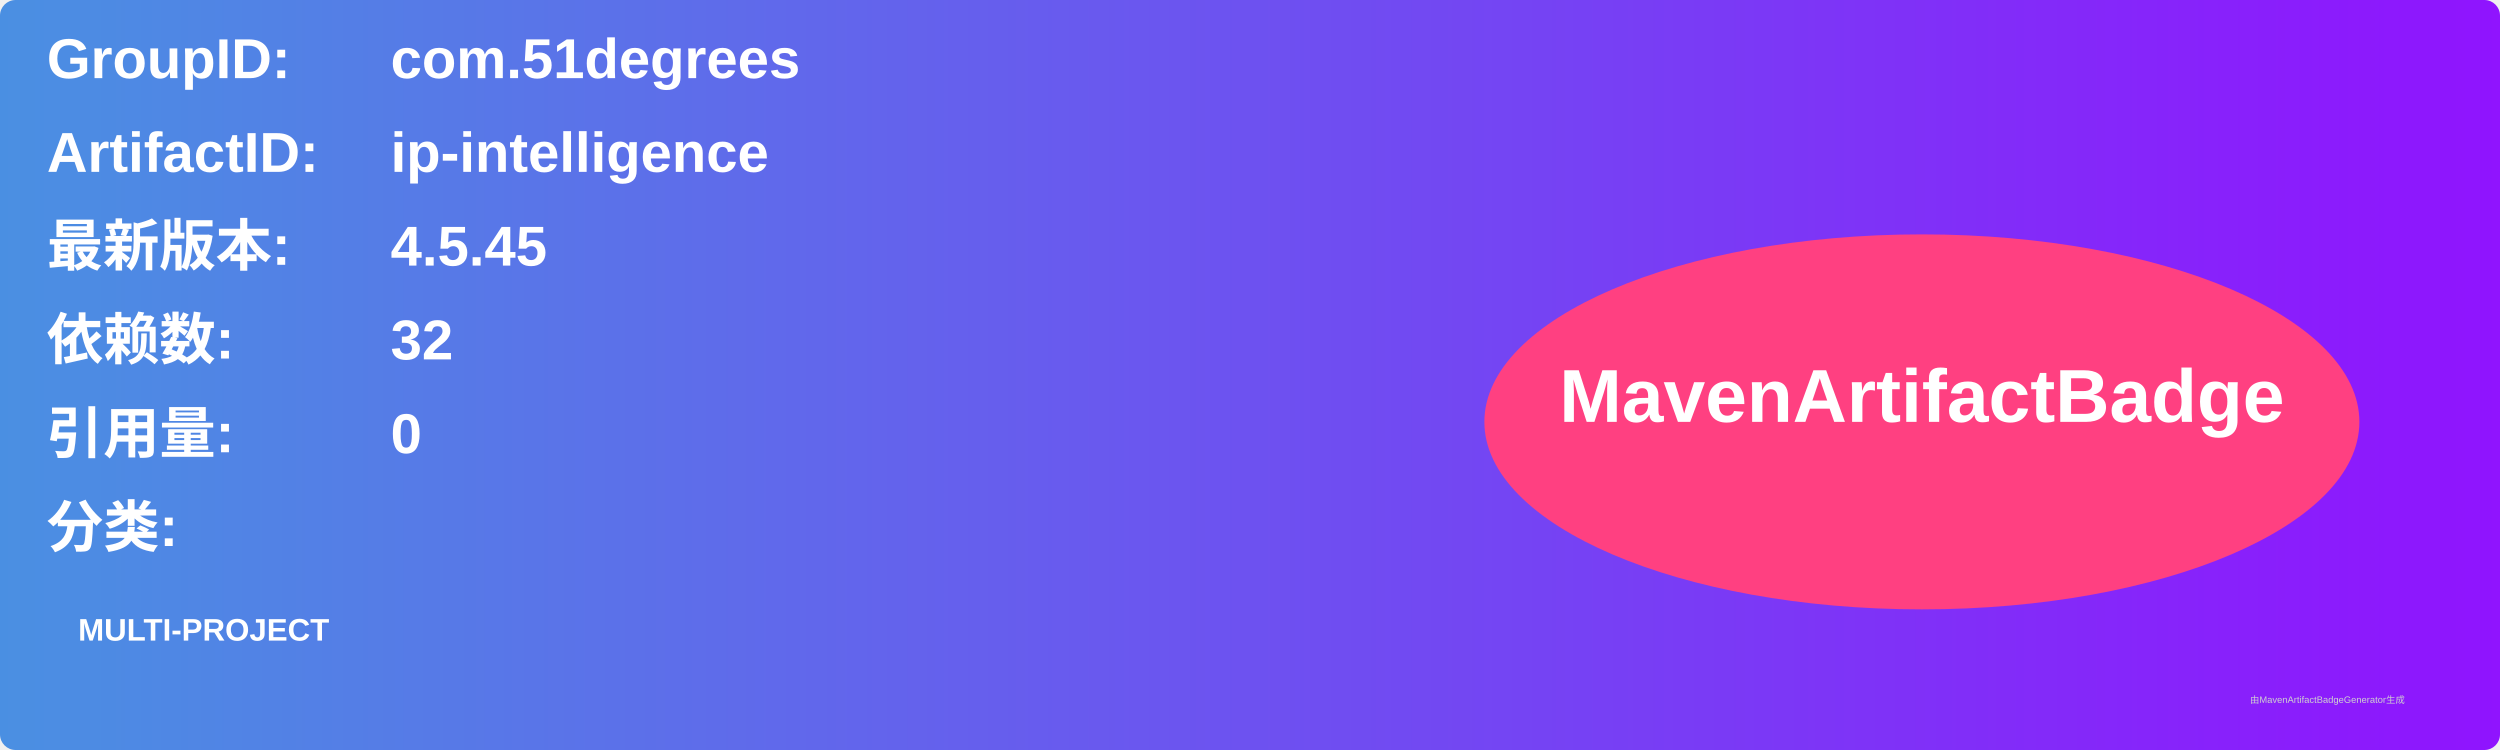
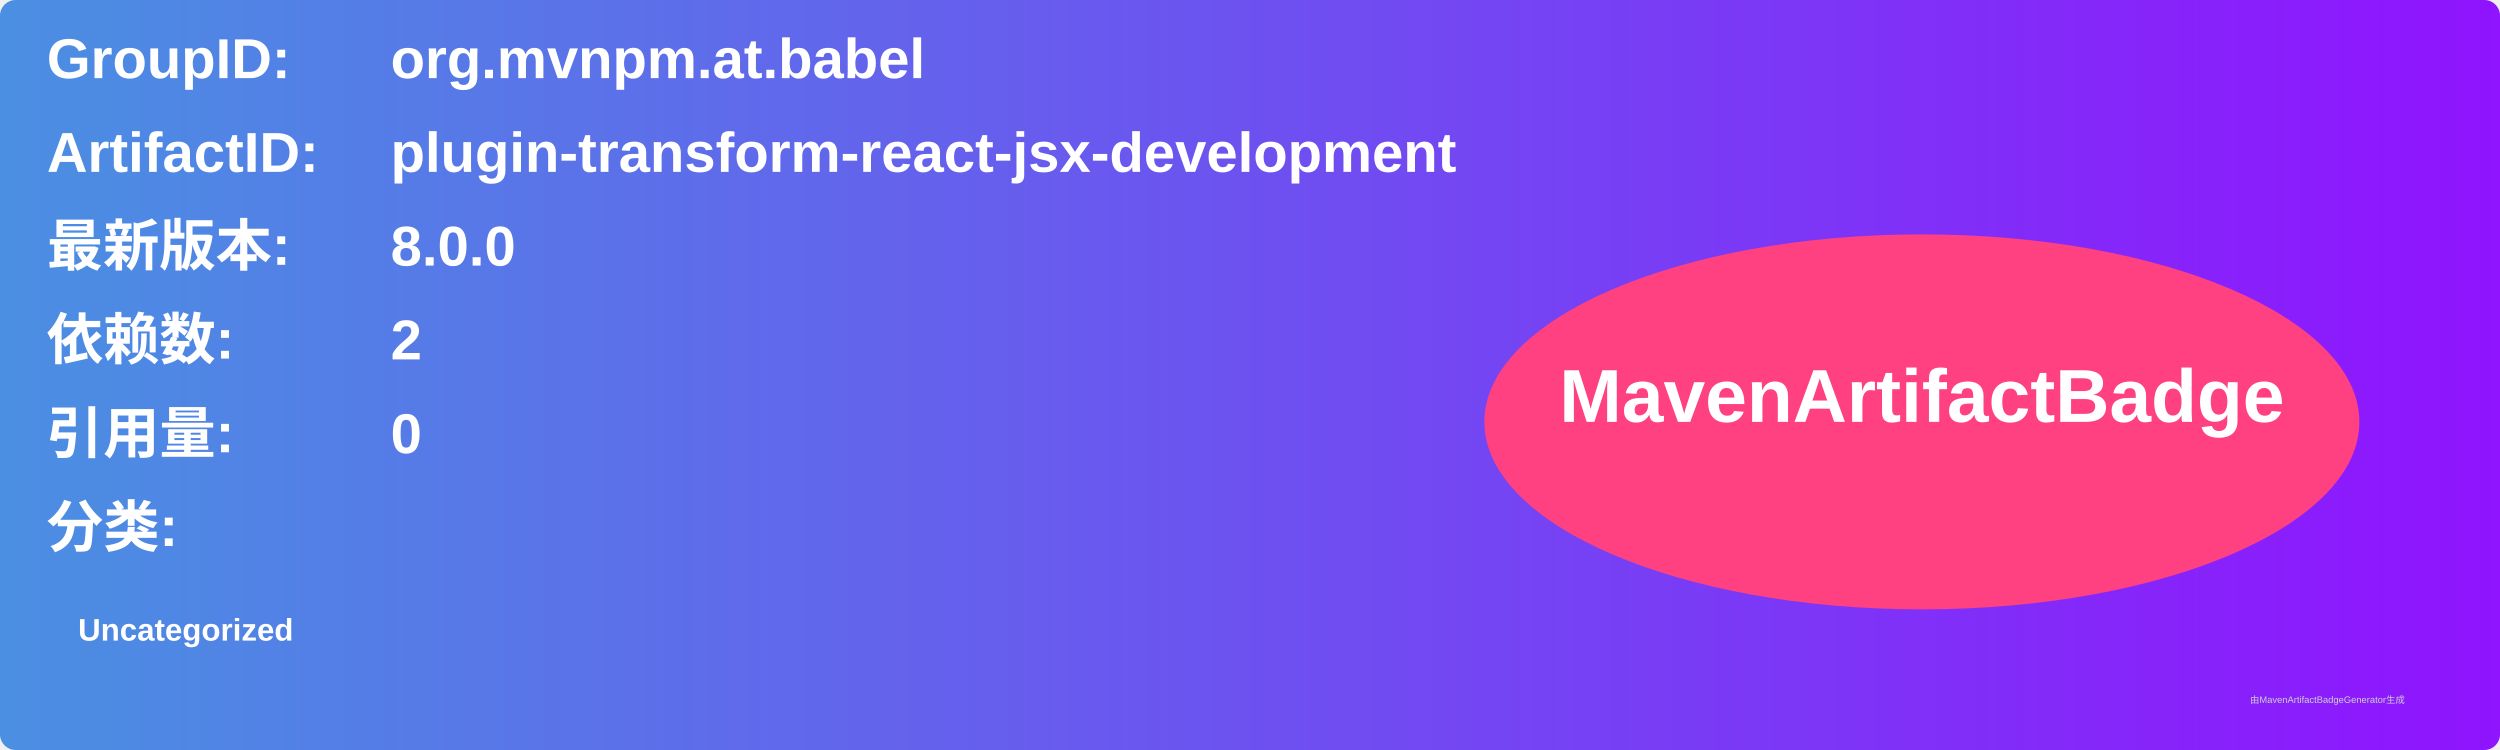
<svg xmlns="http://www.w3.org/2000/svg" width="800" height="240" viewBox="0 0 800 240">
  <linearGradient id="grad" x1="0%" y1="0%" x2="100%" y2="0%">
    <stop offset="0%" stop-color="#4a90e2" />
    <stop offset="100%" stop-color="#9013fe" />
  </linearGradient>
  <rect width="100%" height="100%" rx="5" ry="5" fill="url(#grad)" />
  <g transform="translate(15, 15)">
    <text x="0" y="10" font-family="Arial" font-size="18" fill="white" font-weight="bold" width="260">GroupID:</text>
-     <text x="110" y="10" font-family="Arial" font-size="18" fill="white" font-weight="bold" width="460">com.51degrees</text>
+     <text x="110" y="10" font-family="Arial" font-size="18" fill="white" font-weight="bold" width="460">org.mvnpm.at.babel</text>
    <text x="0" y="40" font-family="Arial" font-size="18" fill="white" font-weight="bold" width="260">ArtifactID:</text>
-     <text x="110" y="40" font-family="Arial" font-size="18" fill="white" font-weight="bold" width="460">ip-intelligence</text>
+     <text x="110" y="40" font-family="Arial" font-size="18" fill="white" font-weight="bold" width="460">plugin-transform-react-jsx-development</text>
    <text x="0" y="70" font-family="Arial" font-size="18" fill="white" font-weight="bold">最新版本:</text>
    <text x="110" y="70" font-family="Arial" font-size="18" fill="white" font-weight="bold">
-       <tspan font-weight="bold">4.5.45</tspan>
+       <tspan font-weight="bold">8.0.0</tspan>
    </text>
    <text x="0" y="100" font-family="Arial" font-size="18" fill="white" font-weight="bold">依赖数: </text>
    <text x="110" y="100" font-family="Arial" font-size="18" fill="white">
-       <tspan font-weight="bold">32</tspan>
+       <tspan font-weight="bold">2</tspan>
    </text>
    <text x="0" y="130" font-family="Arial" font-size="18" fill="white" font-weight="bold">引用量: </text>
    <text x="110" y="130" font-family="Arial" font-size="18" fill="white">
      <tspan font-weight="bold">0</tspan>
    </text>
    <text x="0" y="160" font-family="Arial" font-size="18" fill="white" font-weight="bold">分类:</text>
    <text x="10" y="190" font-family="Arial" font-size="10" fill="white">
-       <tspan font-weight="bold">MULTI-PROJECT</tspan>
+       <tspan font-weight="bold">Uncategorized</tspan>
    </text>
    <ellipse cx="600" cy="120" rx="140" ry="60" fill="#ff4081" />
    <text x="600" y="120" text-anchor="middle" font-family="Arial" font-size="24" fill="white" font-weight="bold">MavenArtifactBadge</text>
  </g>
  <text x="720" y="225" font-family="Arial" font-size="3" fill="#d0d0d0">由MavenArtifactBadgeGenerator生成</text>
</svg>
